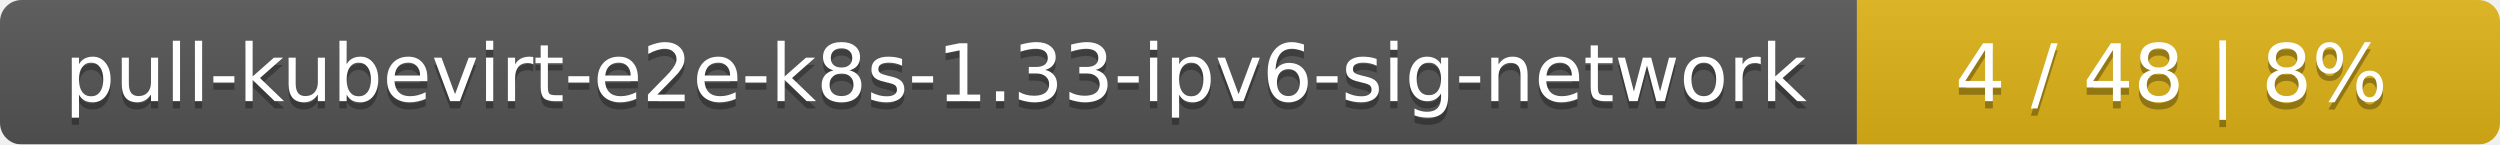
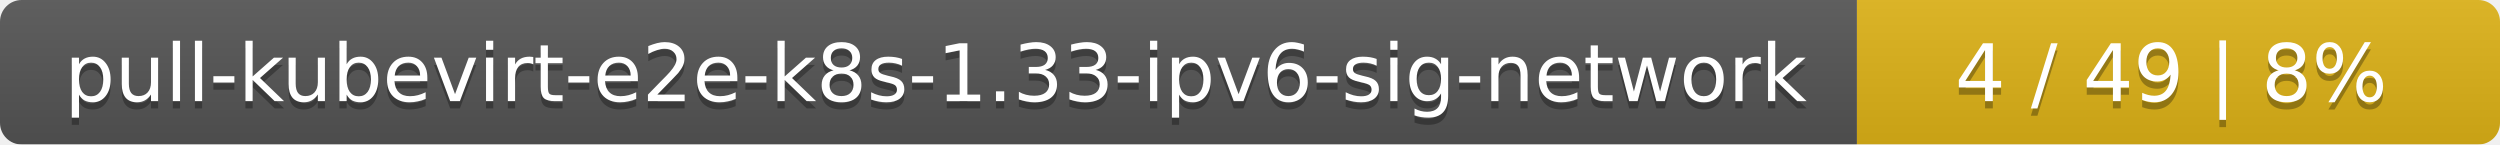
<svg xmlns="http://www.w3.org/2000/svg" width="346" height="20">
  <linearGradient id="smooth" x2="0" y2="100%">
    <stop offset="0" stop-color="#bbb" stop-opacity=".1" />
    <stop offset="1" stop-opacity=".1" />
  </linearGradient>
  <mask id="round">
    <rect width="346" height="20" rx="3" fill="#fff" />
  </mask>
  <g mask="url(#round)">
    <rect width="257" height="20" fill="#555" />
    <rect x="257" width="89" height="20" fill="#dfb317" />
    <rect width="346" height="20" fill="url(#smooth)" />
  </g>
  <g fill="#fff" text-anchor="middle" font-family="DejaVu Sans,Verdana,Geneva,sans-serif" font-size="11">
    <text x="129.5" y="15" fill="#010101" fill-opacity=".3">pull-kubevirt-e2e-k8s-1.33-ipv6-sig-network</text>
    <text x="129.5" y="14">pull-kubevirt-e2e-k8s-1.33-ipv6-sig-network</text>
-     <text x="300.5" y="15" fill="#010101" fill-opacity=".3">4 / 48    |    8%</text>
-     <text x="300.5" y="14">4 / 48    |    8%</text>
+     <text x="300.5" y="15" fill="#010101" fill-opacity=".3">4 / 49    |    8%</text>
+     <text x="300.5" y="14">4 / 49    |    8%</text>
  </g>
</svg>
